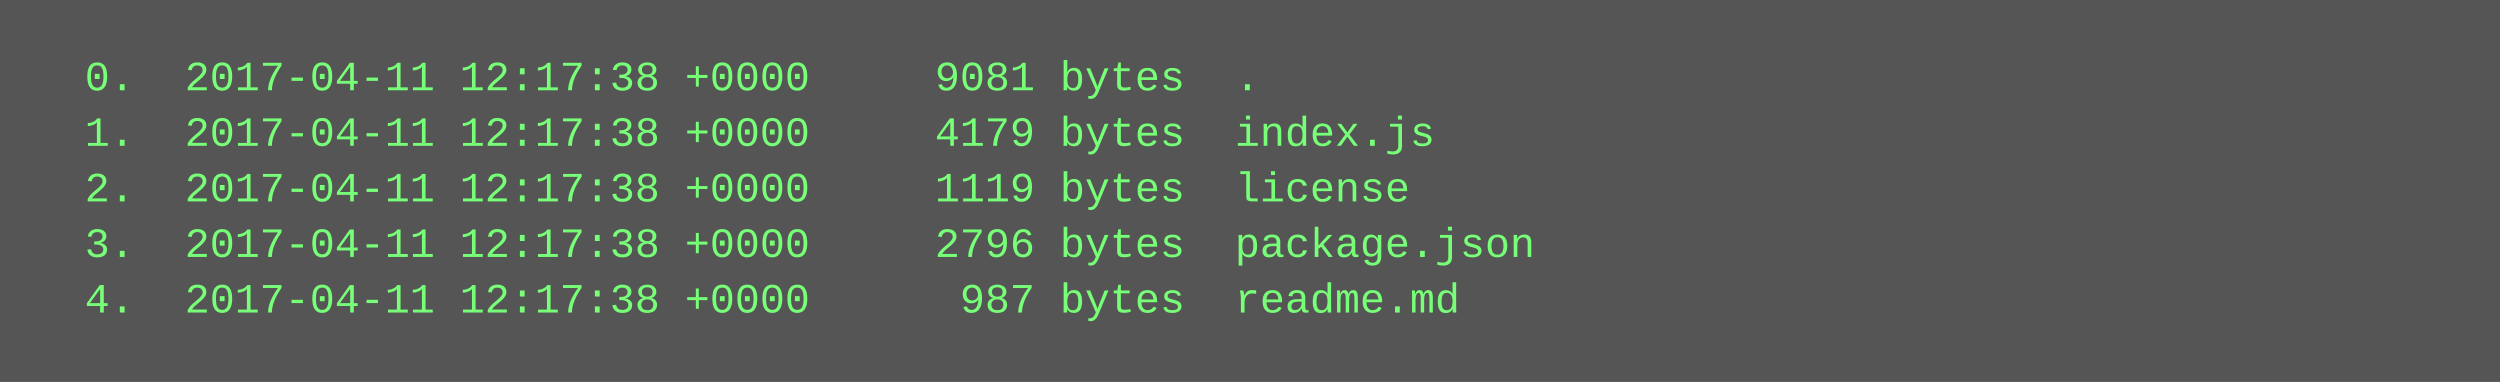
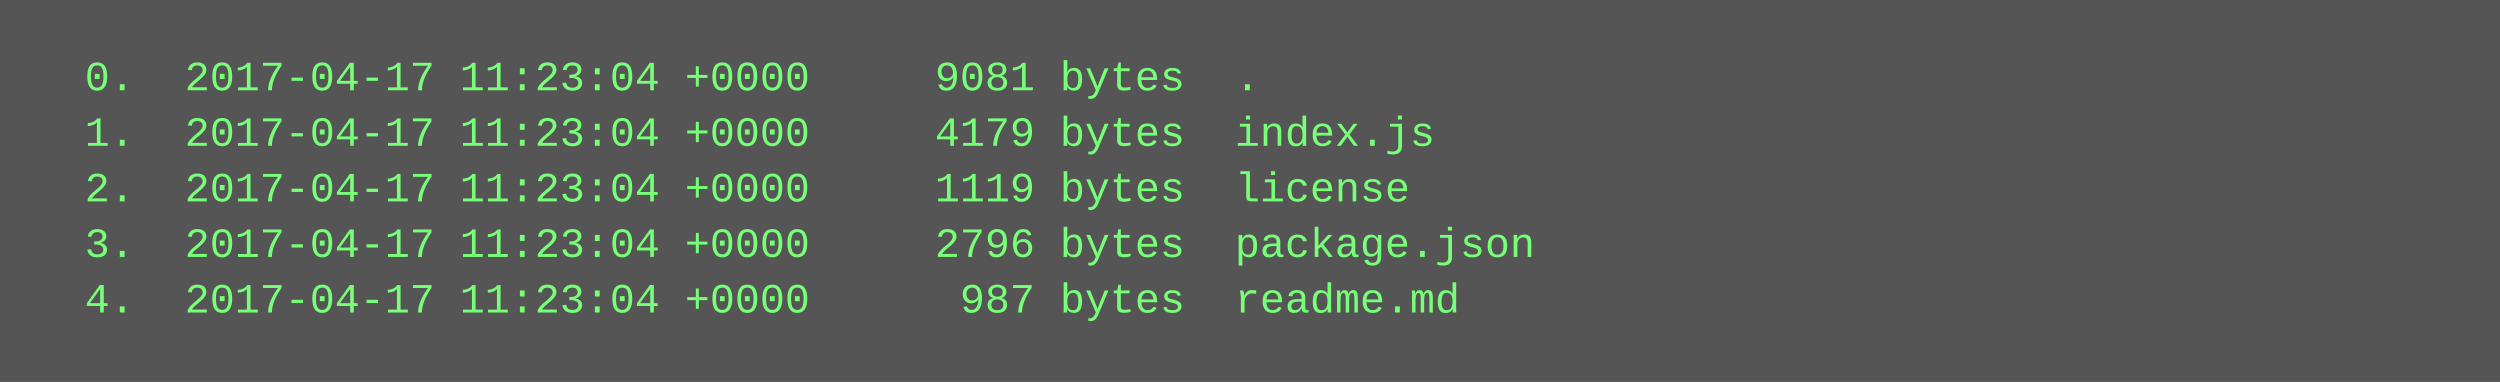
<svg xmlns="http://www.w3.org/2000/svg" height="110" width="720">
  <rect height="110" fill="#555" width="720" />
  <text fill="#7f7" font-family="Courier New" font-size="12" xml:space="preserve">
-     <tspan x="10" y="26">  0.  2017-04-11 12:17:38 +0000     9081 bytes  .</tspan>
-     <tspan x="10" y="42">  1.  2017-04-11 12:17:38 +0000     4179 bytes  index.js</tspan>
-     <tspan x="10" y="58">  2.  2017-04-11 12:17:38 +0000     1119 bytes  license</tspan>
-     <tspan x="10" y="74">  3.  2017-04-11 12:17:38 +0000     2796 bytes  package.json</tspan>
-     <tspan x="10" y="90">  4.  2017-04-11 12:17:38 +0000      987 bytes  readme.md</tspan>
+     <tspan x="10" y="26">  0.  2017-04-17 11:23:04 +0000     9081 bytes  .</tspan>
+     <tspan x="10" y="42">  1.  2017-04-17 11:23:04 +0000     4179 bytes  index.js</tspan>
+     <tspan x="10" y="58">  2.  2017-04-17 11:23:04 +0000     1119 bytes  license</tspan>
+     <tspan x="10" y="74">  3.  2017-04-17 11:23:04 +0000     2796 bytes  package.json</tspan>
+     <tspan x="10" y="90">  4.  2017-04-17 11:23:04 +0000      987 bytes  readme.md</tspan>
  </text>
</svg>
